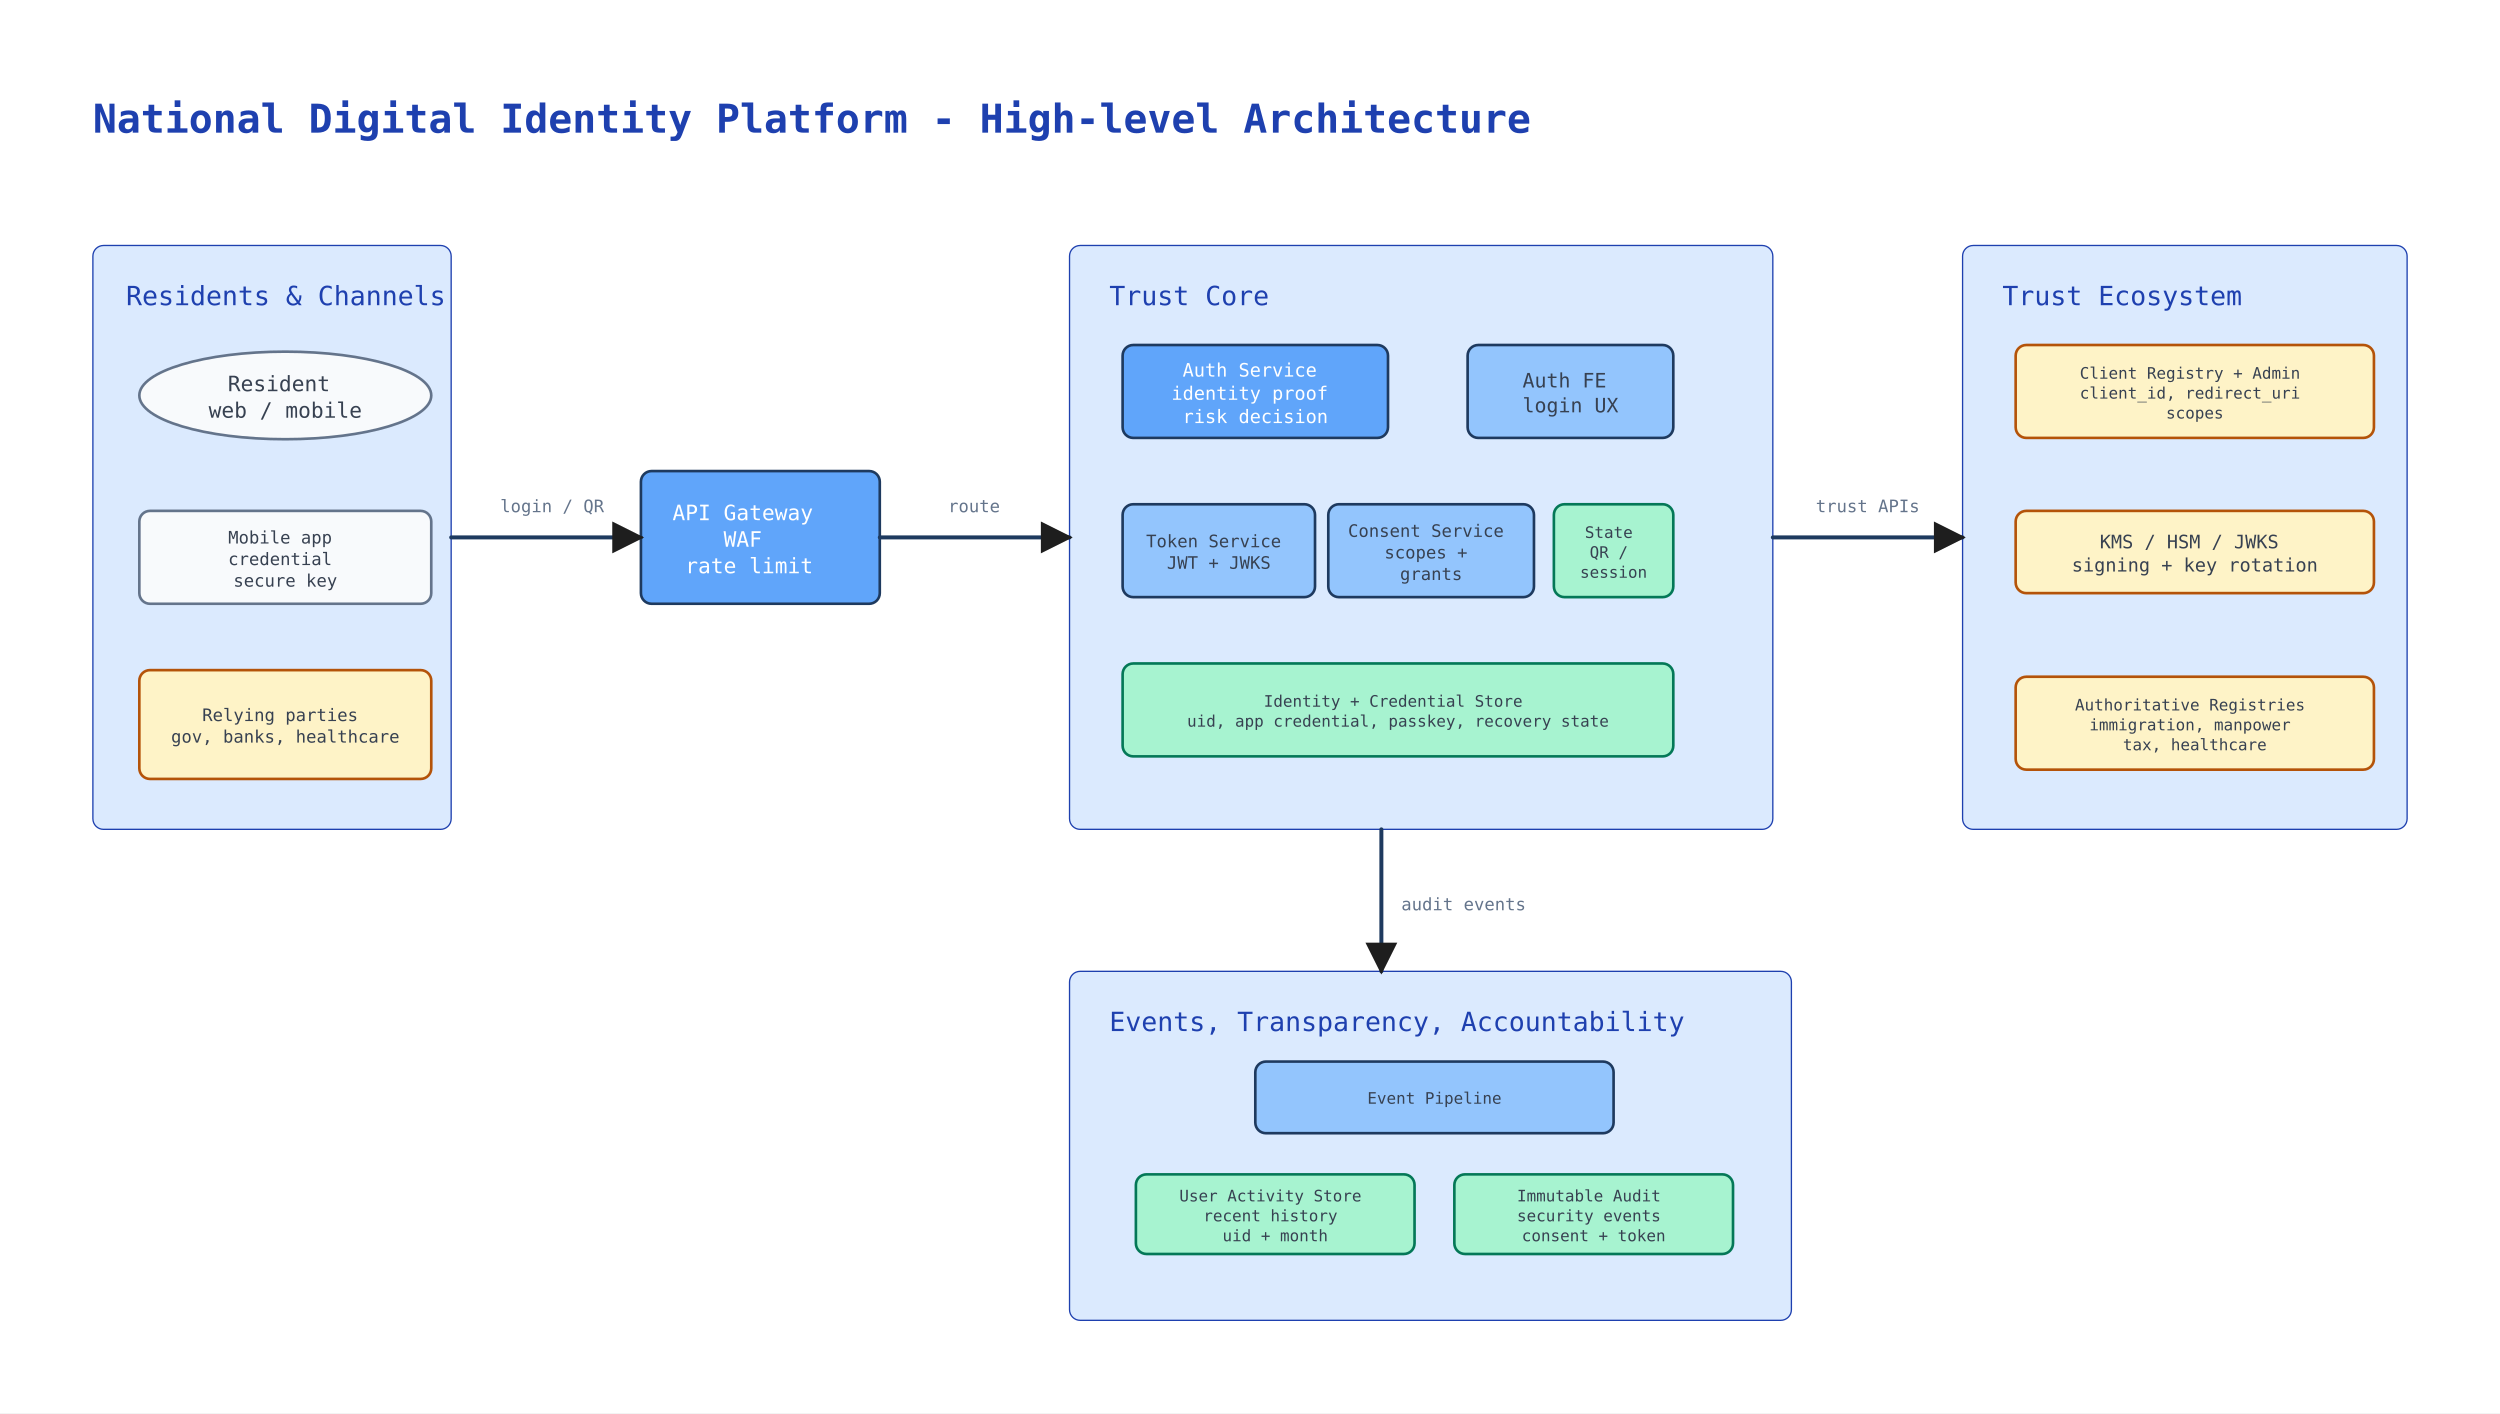
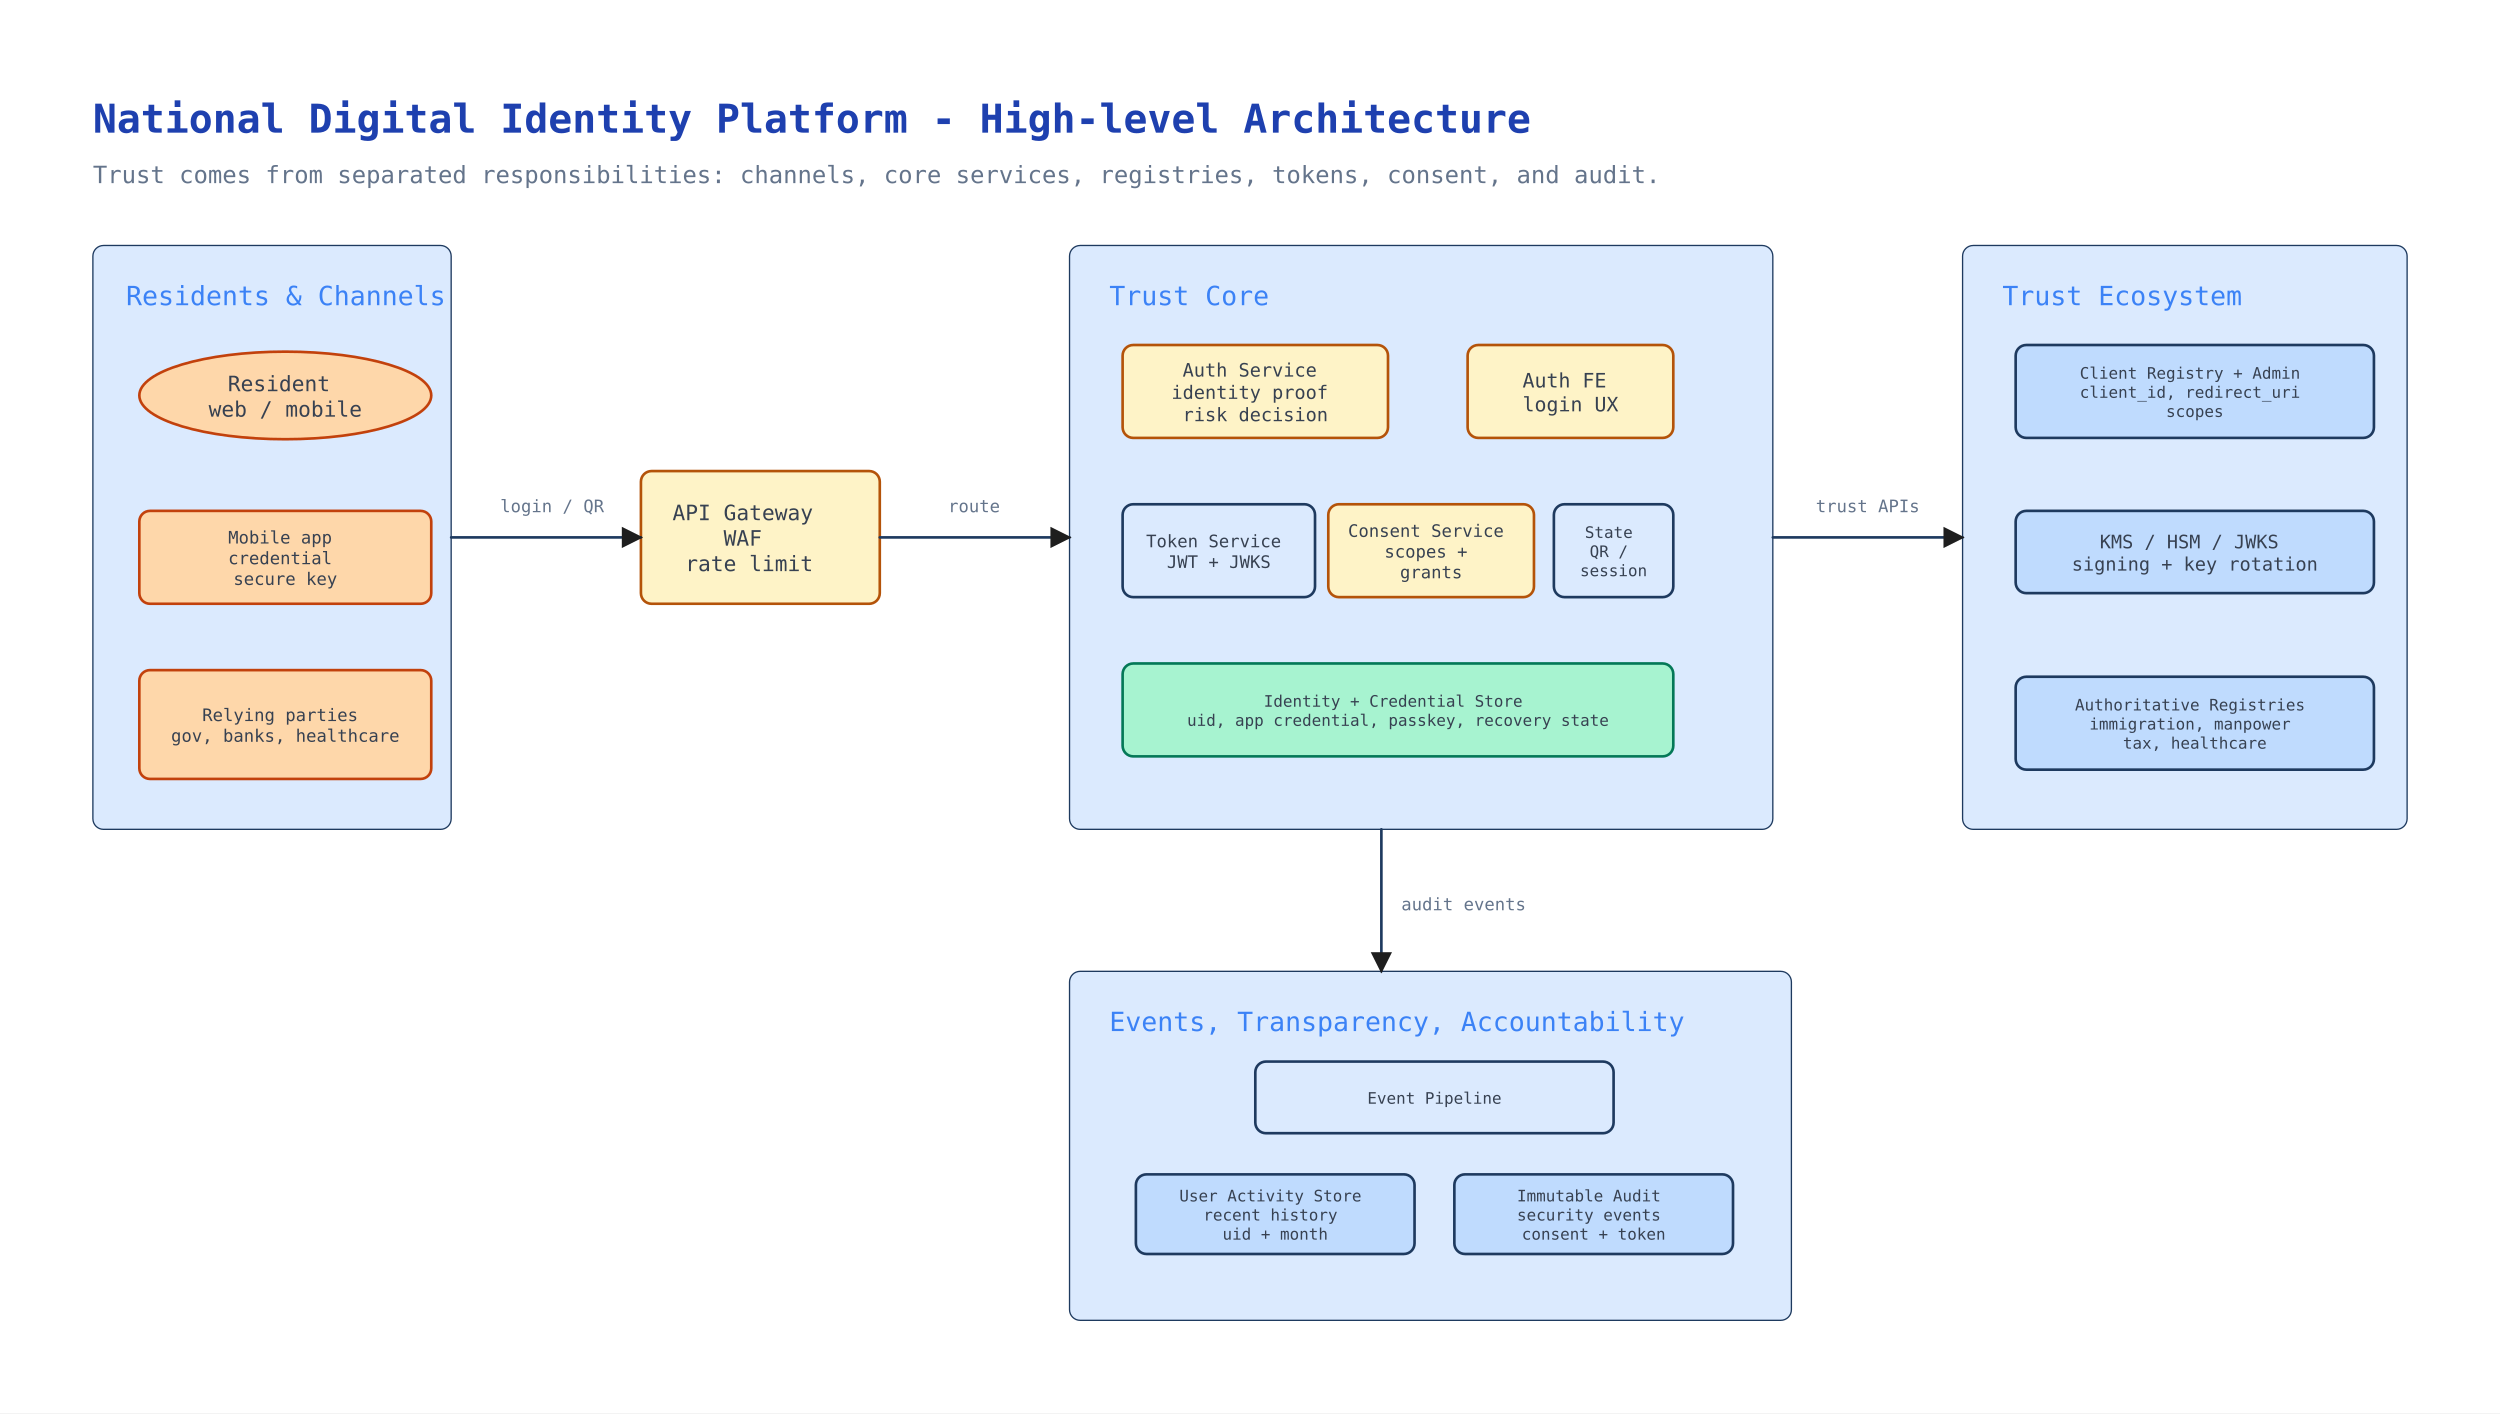
- <svg xmlns="http://www.w3.org/2000/svg" width="1884" height="1065" viewBox="-10.00 -35.00 1884.00 1065.00">
+ <svg xmlns="http://www.w3.org/2000/svg" width="1884.00" height="1065.00" viewBox="-10.00 -35.00 1884.00 1065.00">
  <defs>
    <marker id="arrowhead" viewBox="0 0 10 10" refX="9" refY="5" markerWidth="8" markerHeight="8" orient="auto-start-reverse">
      <path d="M 0 0 L 10 5 L 0 10 z" fill="#1e1e1e" />
    </marker>
  </defs>
  <rect x="-10.00" y="-35.00" width="1884.00" height="1065.00" fill="#ffffff" />
  <text x="60.00" y="65.00" fill="#1e40af" font-family="monospace" font-size="30" font-weight="700" text-anchor="start">
    <tspan x="60.00" dy="0.00">National Digital Identity Platform - High-level Architecture</tspan>
  </text>
-   <rect x="60.00" y="150.00" width="270.00" height="440.00" rx="8" fill="#dbeafe" stroke="#1e40af" stroke-width="1" opacity="1.00" />
-   <text x="85.00" y="195.00" fill="#1e40af" font-family="monospace" font-size="20" font-weight="400" text-anchor="start">
+   <text x="60.00" y="103.00" fill="#64748b" font-family="monospace" font-size="18" font-weight="400" text-anchor="start">
+     <tspan x="60.00" dy="0.00">Trust comes from separated responsibilities: channels, core services, registries, tokens, consent, and audit.</tspan>
+   </text>
+   <rect x="60.00" y="150.00" width="270.00" height="440.00" rx="8" fill="#dbeafe" stroke="#1e3a5f" stroke-width="1" opacity="1.00" />
+   <text x="85.00" y="195.00" fill="#3b82f6" font-family="monospace" font-size="20" font-weight="400" text-anchor="start">
    <tspan x="85.00" dy="0.00">Residents &amp; Channels</tspan>
  </text>
-   <rect x="473.00" y="320.00" width="180.00" height="100.00" rx="8" fill="#60a5fa" stroke="#1e3a5f" stroke-width="2" opacity="1.00" />
-   <text x="554.56" y="357.00" fill="#ffffff" font-family="monospace" font-size="16" font-weight="400" text-anchor="middle">
+   <rect x="473.00" y="320.00" width="180.00" height="100.00" rx="8" fill="#fef3c7" stroke="#b45309" stroke-width="2" opacity="1.00" />
+   <text x="554.56" y="357.00" fill="#374151" font-family="monospace" font-size="16" font-weight="400" text-anchor="middle">
    <tspan x="554.56" dy="0.00">API Gateway</tspan>
-     <tspan x="554.56" dy="20.00">WAF</tspan>
-     <tspan x="554.56" dy="20.00">rate limit</tspan>
+     <tspan x="554.56" dy="19.20">WAF</tspan>
+     <tspan x="554.56" dy="19.20">rate limit</tspan>
  </text>
-   <rect x="796.00" y="150.00" width="530.00" height="440.00" rx="8" fill="#dbeafe" stroke="#1e40af" stroke-width="1" opacity="1.00" />
-   <text x="826.00" y="195.00" fill="#1e40af" font-family="monospace" font-size="20" font-weight="400" text-anchor="start">
+   <rect x="796.00" y="150.00" width="530.00" height="440.00" rx="8" fill="#dbeafe" stroke="#1e3a5f" stroke-width="1" opacity="1.00" />
+   <text x="826.00" y="195.00" fill="#3b82f6" font-family="monospace" font-size="20" font-weight="400" text-anchor="start">
    <tspan x="826.00" dy="0.00">Trust Core</tspan>
  </text>
-   <rect x="1469.00" y="150.00" width="335.00" height="440.00" rx="8" fill="#dbeafe" stroke="#1e40af" stroke-width="1" opacity="1.00" />
-   <text x="1499.00" y="195.00" fill="#1e40af" font-family="monospace" font-size="20" font-weight="400" text-anchor="start">
+   <rect x="1469.00" y="150.00" width="335.00" height="440.00" rx="8" fill="#dbeafe" stroke="#1e3a5f" stroke-width="1" opacity="1.00" />
+   <text x="1499.00" y="195.00" fill="#3b82f6" font-family="monospace" font-size="20" font-weight="400" text-anchor="start">
    <tspan x="1499.00" dy="0.00">Trust Ecosystem</tspan>
  </text>
-   <rect x="796.00" y="697.00" width="544.00" height="263.00" rx="8" fill="#dbeafe" stroke="#1e40af" stroke-width="1" opacity="1.00" />
-   <text x="826.00" y="742.00" fill="#1e40af" font-family="monospace" font-size="20" font-weight="400" text-anchor="start">
+   <rect x="796.00" y="697.00" width="544.00" height="263.00" rx="8" fill="#dbeafe" stroke="#1e3a5f" stroke-width="1" opacity="1.00" />
+   <text x="826.00" y="742.00" fill="#3b82f6" font-family="monospace" font-size="20" font-weight="400" text-anchor="start">
    <tspan x="826.00" dy="0.00">Events, Transparency, Accountability</tspan>
  </text>
-   <ellipse cx="205.00" cy="263.00" rx="110.00" ry="33.00" fill="#f8fafc" stroke="#64748b" stroke-width="2" opacity="1.00" />
+   <ellipse cx="205.00" cy="263.00" rx="110.00" ry="33.00" fill="#fed7aa" stroke="#c2410c" stroke-width="2" opacity="1.00" />
  <text x="205.00" y="259.80" fill="#374151" font-family="monospace" font-size="16" font-weight="400" text-anchor="middle">
    <tspan x="205.00" dy="0.00">Resident</tspan>
-     <tspan x="205.00" dy="20.00">web / mobile</tspan>
+     <tspan x="205.00" dy="19.20">web / mobile</tspan>
  </text>
-   <rect x="95.00" y="350.00" width="220.00" height="70.00" rx="8" fill="#f8fafc" stroke="#64748b" stroke-width="2" opacity="1.00" />
+   <rect x="95.00" y="350.00" width="220.00" height="70.00" rx="8" fill="#fed7aa" stroke="#c2410c" stroke-width="2" opacity="1.00" />
  <text x="205.00" y="374.60" fill="#374151" font-family="monospace" font-size="13" font-weight="400" text-anchor="middle">
    <tspan x="205.00" dy="0.00">Mobile app</tspan>
-     <tspan x="205.00" dy="16.25">credential</tspan>
-     <tspan x="205.00" dy="16.25">secure key</tspan>
+     <tspan x="205.00" dy="15.60">credential</tspan>
+     <tspan x="205.00" dy="15.60">secure key</tspan>
  </text>
-   <rect x="95.00" y="470.00" width="220.00" height="82.00" rx="8" fill="#fef3c7" stroke="#b45309" stroke-width="2" opacity="1.00" />
+   <rect x="95.00" y="470.00" width="220.00" height="82.00" rx="8" fill="#fed7aa" stroke="#c2410c" stroke-width="2" opacity="1.00" />
  <text x="205.00" y="508.40" fill="#374151" font-family="monospace" font-size="13" font-weight="400" text-anchor="middle">
    <tspan x="205.00" dy="0.00">Relying parties</tspan>
-     <tspan x="205.00" dy="16.25">gov, banks, healthcare</tspan>
+     <tspan x="205.00" dy="15.60">gov, banks, healthcare</tspan>
  </text>
-   <rect x="836.00" y="225.00" width="200.00" height="70.00" rx="8" fill="#60a5fa" stroke="#1e3a5f" stroke-width="2" opacity="1.00" />
-   <text x="936.00" y="248.80" fill="#ffffff" font-family="monospace" font-size="14" font-weight="400" text-anchor="middle">
+   <rect x="836.00" y="225.00" width="200.00" height="70.00" rx="8" fill="#fef3c7" stroke="#b45309" stroke-width="2" opacity="1.00" />
+   <text x="936.00" y="248.80" fill="#374151" font-family="monospace" font-size="14" font-weight="400" text-anchor="middle">
    <tspan x="936.00" dy="0.00">Auth Service</tspan>
-     <tspan x="936.00" dy="17.50">identity proof</tspan>
-     <tspan x="936.00" dy="17.50">risk decision</tspan>
+     <tspan x="936.00" dy="16.80">identity proof</tspan>
+     <tspan x="936.00" dy="16.80">risk decision</tspan>
  </text>
-   <rect x="1096.00" y="225.00" width="155.00" height="70.00" rx="8" fill="#93c5fd" stroke="#1e3a5f" stroke-width="2" opacity="1.00" />
+   <rect x="1096.00" y="225.00" width="155.00" height="70.00" rx="8" fill="#fef3c7" stroke="#b45309" stroke-width="2" opacity="1.00" />
  <text x="1173.50" y="257.00" fill="#374151" font-family="monospace" font-size="15" font-weight="400" text-anchor="middle">
    <tspan x="1173.50" dy="0.00">Auth FE</tspan>
-     <tspan x="1173.50" dy="18.75">login UX</tspan>
+     <tspan x="1173.50" dy="18.00">login UX</tspan>
  </text>
-   <rect x="836.00" y="345.00" width="145.00" height="70.00" rx="8" fill="#93c5fd" stroke="#1e3a5f" stroke-width="2" opacity="1.00" />
+   <rect x="836.00" y="345.00" width="145.00" height="70.00" rx="8" fill="#dbeafe" stroke="#1e3a5f" stroke-width="2" opacity="1.00" />
  <text x="908.50" y="377.40" fill="#374151" font-family="monospace" font-size="13" font-weight="400" text-anchor="middle">
    <tspan x="908.50" dy="0.00">Token Service</tspan>
-     <tspan x="908.50" dy="16.25">JWT + JWKS</tspan>
+     <tspan x="908.50" dy="15.60">JWT + JWKS</tspan>
  </text>
-   <rect x="991.00" y="345.00" width="155.00" height="70.00" rx="8" fill="#93c5fd" stroke="#1e3a5f" stroke-width="2" opacity="1.00" />
+   <rect x="991.00" y="345.00" width="155.00" height="70.00" rx="8" fill="#fef3c7" stroke="#b45309" stroke-width="2" opacity="1.00" />
  <text x="1068.50" y="369.60" fill="#374151" font-family="monospace" font-size="13" font-weight="400" text-anchor="middle">
    <tspan x="1068.50" dy="0.00">Consent Service</tspan>
-     <tspan x="1068.50" dy="16.25">scopes +</tspan>
-     <tspan x="1068.50" dy="16.25">grants</tspan>
+     <tspan x="1068.50" dy="15.60">scopes +</tspan>
+     <tspan x="1068.50" dy="15.60">grants</tspan>
  </text>
-   <rect x="1161.00" y="345.00" width="90.00" height="70.00" rx="8" fill="#a7f3d0" stroke="#047857" stroke-width="2" opacity="1.00" />
+   <rect x="1161.00" y="345.00" width="90.00" height="70.00" rx="8" fill="#dbeafe" stroke="#1e3a5f" stroke-width="2" opacity="1.00" />
  <text x="1206.00" y="370.40" fill="#374151" font-family="monospace" font-size="12" font-weight="400" text-anchor="middle">
    <tspan x="1206.00" dy="0.00">State</tspan>
-     <tspan x="1206.00" dy="15.00">QR /</tspan>
-     <tspan x="1206.00" dy="15.00">session</tspan>
+     <tspan x="1206.00" dy="14.40">QR /</tspan>
+     <tspan x="1206.00" dy="14.40">session</tspan>
  </text>
  <rect x="836.00" y="465.00" width="415.00" height="70.00" rx="8" fill="#a7f3d0" stroke="#047857" stroke-width="2" opacity="1.00" />
  <text x="1043.50" y="497.60" fill="#374151" font-family="monospace" font-size="12" font-weight="400" text-anchor="middle">
    <tspan x="1043.50" dy="0.00">Identity + Credential Store</tspan>
-     <tspan x="1043.50" dy="15.00">uid, app credential, passkey, recovery state</tspan>
+     <tspan x="1043.50" dy="14.40">uid, app credential, passkey, recovery state</tspan>
  </text>
-   <rect x="1509.00" y="225.00" width="270.00" height="70.00" rx="8" fill="#fef3c7" stroke="#b45309" stroke-width="2" opacity="1.00" />
+   <rect x="1509.00" y="225.00" width="270.00" height="70.00" rx="8" fill="#bfdbfe" stroke="#1e3a5f" stroke-width="2" opacity="1.00" />
  <text x="1644.00" y="250.40" fill="#374151" font-family="monospace" font-size="12" font-weight="400" text-anchor="middle">
    <tspan x="1644.00" dy="0.00">Client Registry + Admin</tspan>
-     <tspan x="1644.00" dy="15.00">client_id, redirect_uri</tspan>
-     <tspan x="1644.00" dy="15.00">scopes</tspan>
+     <tspan x="1644.00" dy="14.40">client_id, redirect_uri</tspan>
+     <tspan x="1644.00" dy="14.40">scopes</tspan>
  </text>
-   <rect x="1509.00" y="350.00" width="270.00" height="62.00" rx="8" fill="#fef3c7" stroke="#b45309" stroke-width="2" opacity="1.00" />
+   <rect x="1509.00" y="350.00" width="270.00" height="62.00" rx="8" fill="#bfdbfe" stroke="#1e3a5f" stroke-width="2" opacity="1.00" />
  <text x="1644.00" y="378.20" fill="#374151" font-family="monospace" font-size="14" font-weight="400" text-anchor="middle">
    <tspan x="1644.00" dy="0.00">KMS / HSM / JWKS</tspan>
-     <tspan x="1644.00" dy="17.50">signing + key rotation</tspan>
+     <tspan x="1644.00" dy="16.80">signing + key rotation</tspan>
  </text>
-   <rect x="1509.00" y="475.00" width="270.00" height="70.00" rx="8" fill="#fef3c7" stroke="#b45309" stroke-width="2" opacity="1.00" />
+   <rect x="1509.00" y="475.00" width="270.00" height="70.00" rx="8" fill="#bfdbfe" stroke="#1e3a5f" stroke-width="2" opacity="1.00" />
  <text x="1644.00" y="500.40" fill="#374151" font-family="monospace" font-size="12" font-weight="400" text-anchor="middle">
    <tspan x="1644.00" dy="0.00">Authoritative Registries</tspan>
-     <tspan x="1644.00" dy="15.00">immigration, manpower</tspan>
-     <tspan x="1644.00" dy="15.00">tax, healthcare</tspan>
+     <tspan x="1644.00" dy="14.40">immigration, manpower</tspan>
+     <tspan x="1644.00" dy="14.40">tax, healthcare</tspan>
  </text>
-   <rect x="936.00" y="765.00" width="270.00" height="54.00" rx="8" fill="#93c5fd" stroke="#1e3a5f" stroke-width="2" opacity="1.00" />
+   <rect x="936.00" y="765.00" width="270.00" height="54.00" rx="8" fill="#dbeafe" stroke="#1e3a5f" stroke-width="2" opacity="1.00" />
  <text x="1071.00" y="796.80" fill="#374151" font-family="monospace" font-size="12" font-weight="400" text-anchor="middle">
    <tspan x="1071.00" dy="0.00">Event Pipeline</tspan>
  </text>
-   <rect x="846.00" y="850.00" width="210.00" height="60.00" rx="8" fill="#a7f3d0" stroke="#047857" stroke-width="2" opacity="1.00" />
+   <rect x="846.00" y="850.00" width="210.00" height="60.00" rx="8" fill="#bfdbfe" stroke="#1e3a5f" stroke-width="2" opacity="1.00" />
  <text x="951.00" y="870.40" fill="#374151" font-family="monospace" font-size="12" font-weight="400" text-anchor="middle">
    <tspan x="951.00" dy="0.00">User Activity Store</tspan>
-     <tspan x="951.00" dy="15.00">recent history</tspan>
-     <tspan x="951.00" dy="15.00">uid + month</tspan>
+     <tspan x="951.00" dy="14.40">recent history</tspan>
+     <tspan x="951.00" dy="14.40">uid + month</tspan>
  </text>
-   <rect x="1086.00" y="850.00" width="210.00" height="60.00" rx="8" fill="#a7f3d0" stroke="#047857" stroke-width="2" opacity="1.00" />
+   <rect x="1086.00" y="850.00" width="210.00" height="60.00" rx="8" fill="#bfdbfe" stroke="#1e3a5f" stroke-width="2" opacity="1.00" />
  <text x="1191.00" y="870.40" fill="#374151" font-family="monospace" font-size="12" font-weight="400" text-anchor="middle">
    <tspan x="1191.00" dy="0.00">Immutable Audit</tspan>
-     <tspan x="1191.00" dy="15.00">security events</tspan>
-     <tspan x="1191.00" dy="15.00">consent + token</tspan>
+     <tspan x="1191.00" dy="14.40">security events</tspan>
+     <tspan x="1191.00" dy="14.40">consent + token</tspan>
  </text>
-   <polyline points="330.00,370.00 473.00,370.00" fill="none" stroke="#1e3a5f" stroke-width="3" stroke-linecap="round" stroke-linejoin="round" opacity="1.00" marker-end="url(#arrowhead)" />
+   <polyline points="330.00,370.00 473.00,370.00" fill="none" stroke="#1e3a5f" stroke-width="2" stroke-linecap="round" stroke-linejoin="round" opacity="1.00" marker-end="url(#arrowhead)" />
  <text x="406.09" y="351.00" fill="#64748b" font-family="monospace" font-size="13" font-weight="400" text-anchor="middle">
    <tspan x="406.09" dy="0.00">login / QR</tspan>
  </text>
-   <polyline points="653.00,370.00 796.00,370.00" fill="none" stroke="#1e3a5f" stroke-width="3" stroke-linecap="round" stroke-linejoin="round" opacity="1.00" marker-end="url(#arrowhead)" />
+   <polyline points="653.00,370.00 796.00,370.00" fill="none" stroke="#1e3a5f" stroke-width="2" stroke-linecap="round" stroke-linejoin="round" opacity="1.00" marker-end="url(#arrowhead)" />
  <text x="724.04" y="351.00" fill="#64748b" font-family="monospace" font-size="13" font-weight="400" text-anchor="middle">
    <tspan x="724.04" dy="0.00">route</tspan>
  </text>
-   <polyline points="1326.00,370.00 1469.00,370.00" fill="none" stroke="#1e3a5f" stroke-width="3" stroke-linecap="round" stroke-linejoin="round" opacity="1.00" marker-end="url(#arrowhead)" />
+   <polyline points="1326.00,370.00 1469.00,370.00" fill="none" stroke="#1e3a5f" stroke-width="2" stroke-linecap="round" stroke-linejoin="round" opacity="1.00" marker-end="url(#arrowhead)" />
  <text x="1397.50" y="351.00" fill="#64748b" font-family="monospace" font-size="13" font-weight="400" text-anchor="middle">
    <tspan x="1397.50" dy="0.00">trust APIs</tspan>
  </text>
  <text x="1046.00" y="651.00" fill="#64748b" font-family="monospace" font-size="13" font-weight="400" text-anchor="start">
    <tspan x="1046.00" dy="0.00">audit events</tspan>
  </text>
-   <polyline points="1031.00,590.00 1031.00,697.00" fill="none" stroke="#1e3a5f" stroke-width="3" stroke-linecap="round" stroke-linejoin="round" opacity="1.00" marker-end="url(#arrowhead)" />
+   <polyline points="1031.00,590.00 1031.00,697.00" fill="none" stroke="#1e3a5f" stroke-width="2" stroke-linecap="round" stroke-linejoin="round" opacity="1.00" marker-end="url(#arrowhead)" />
</svg>
